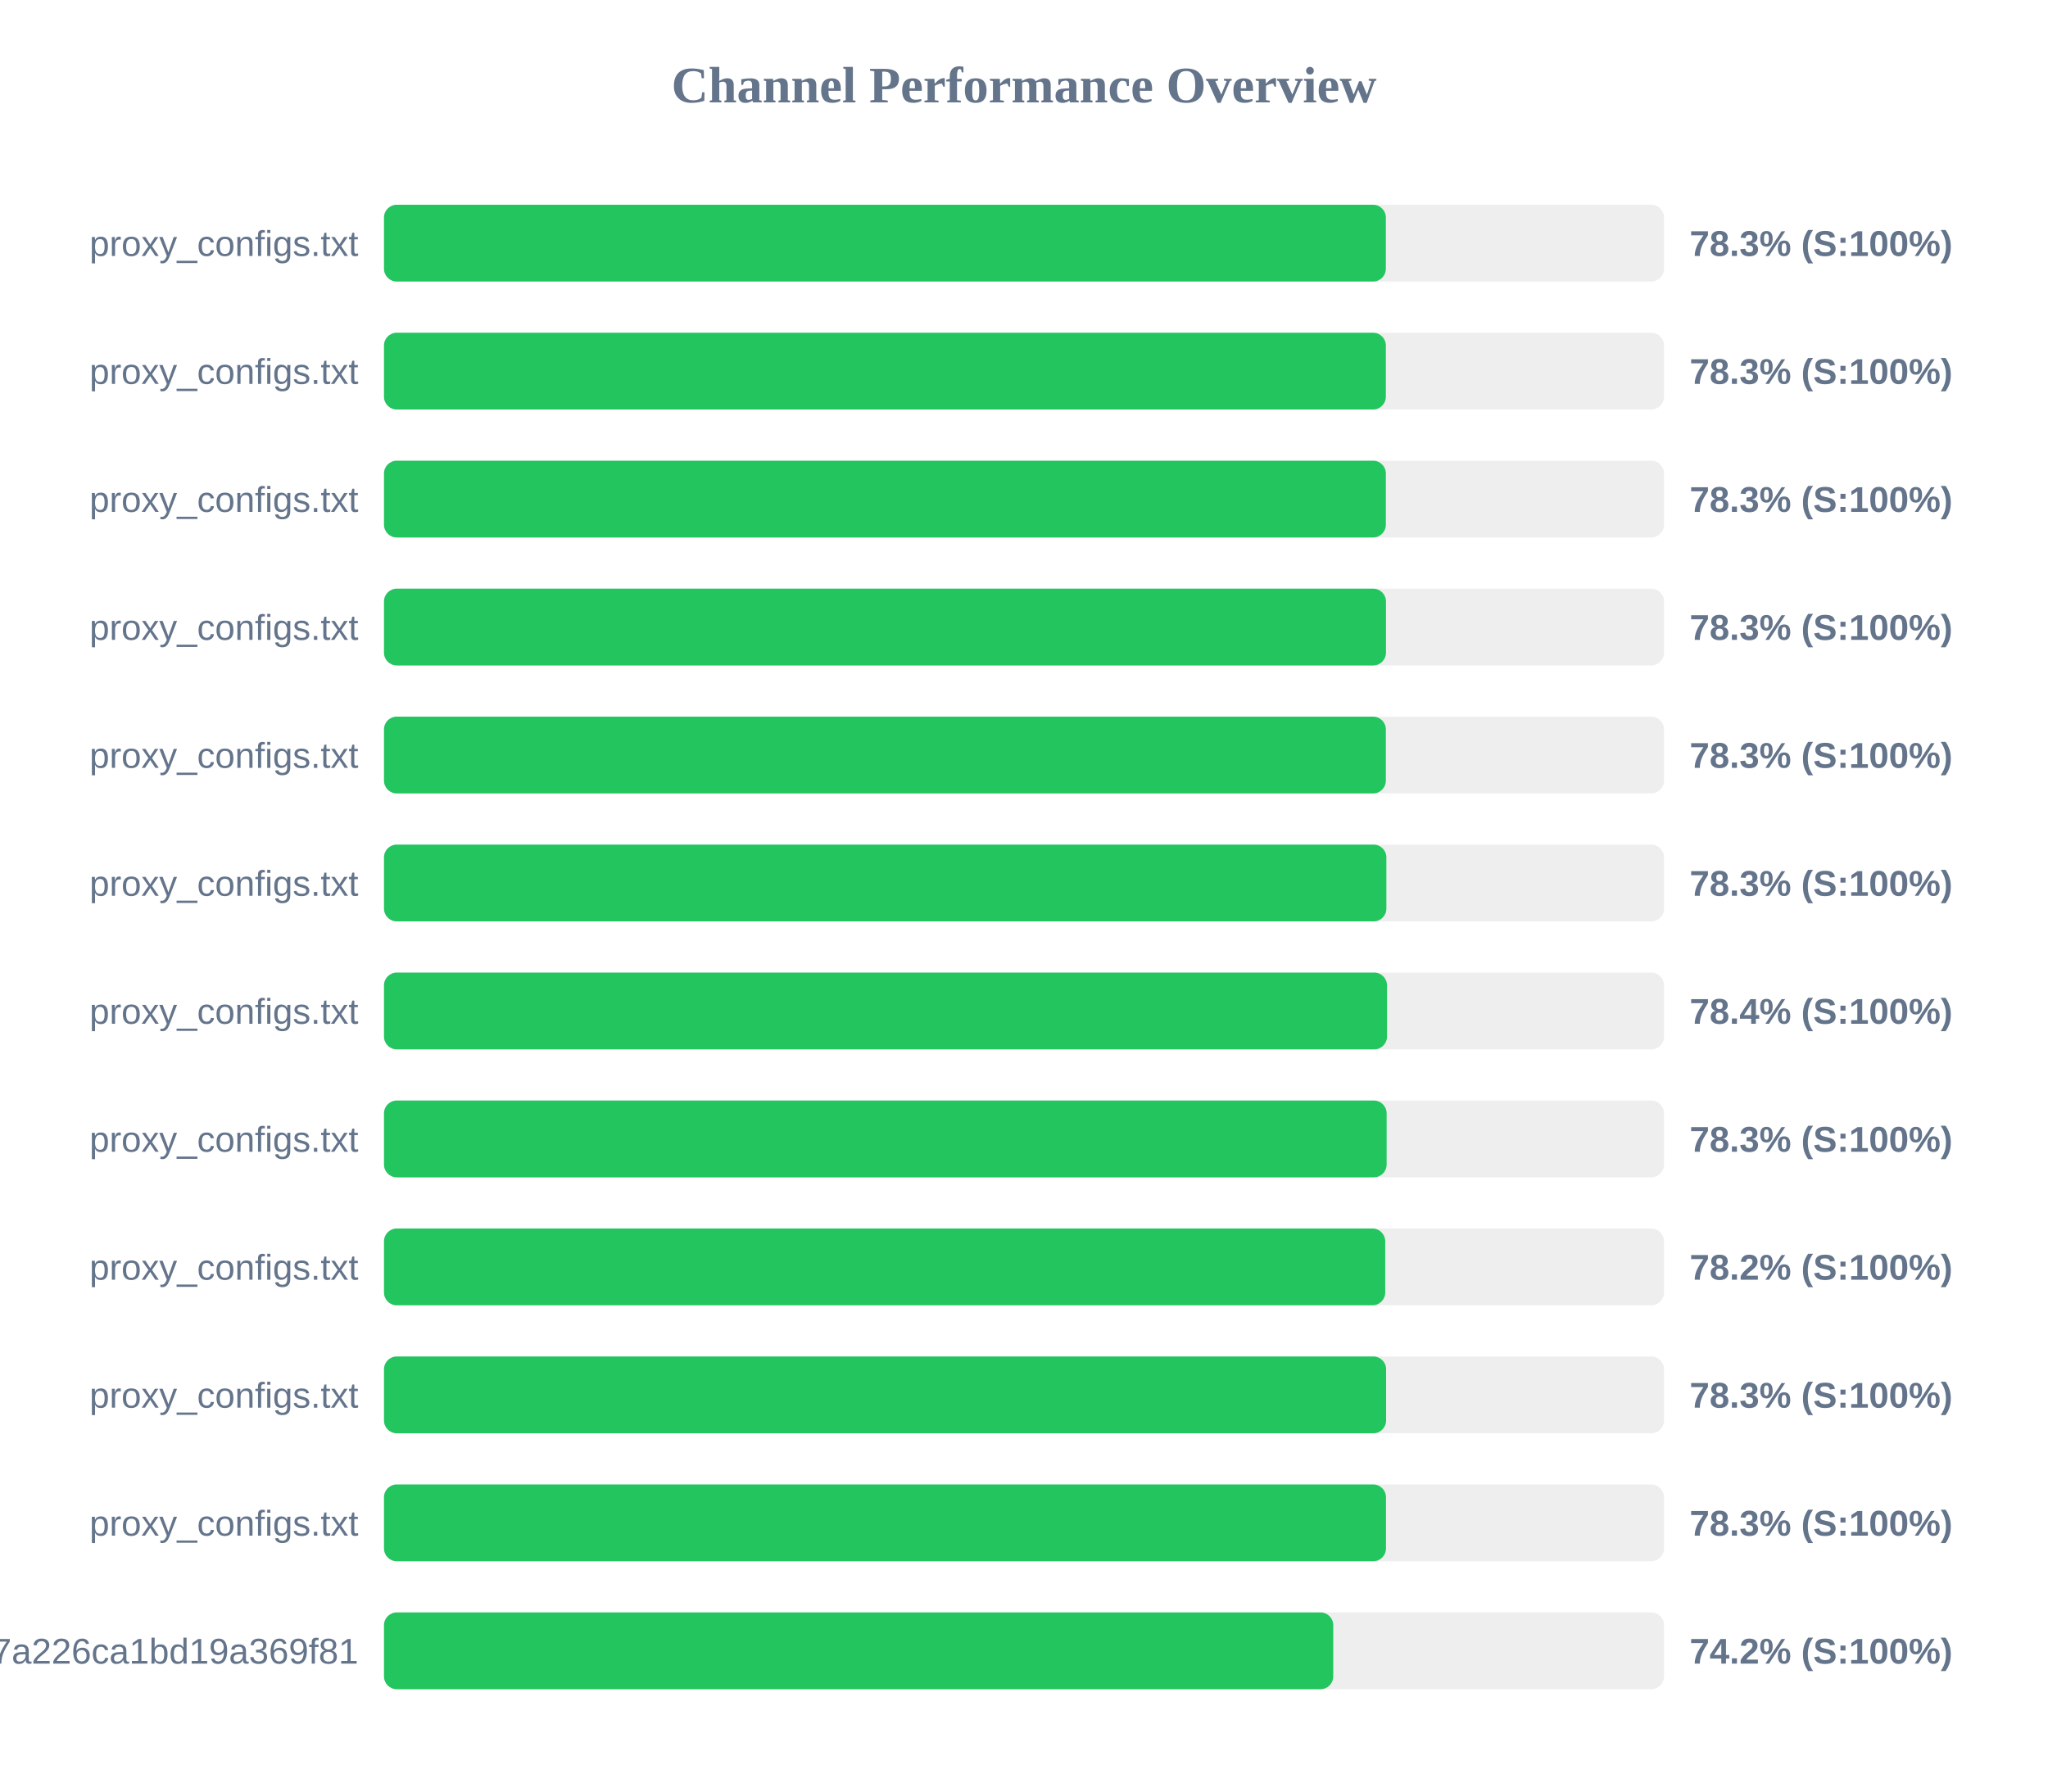
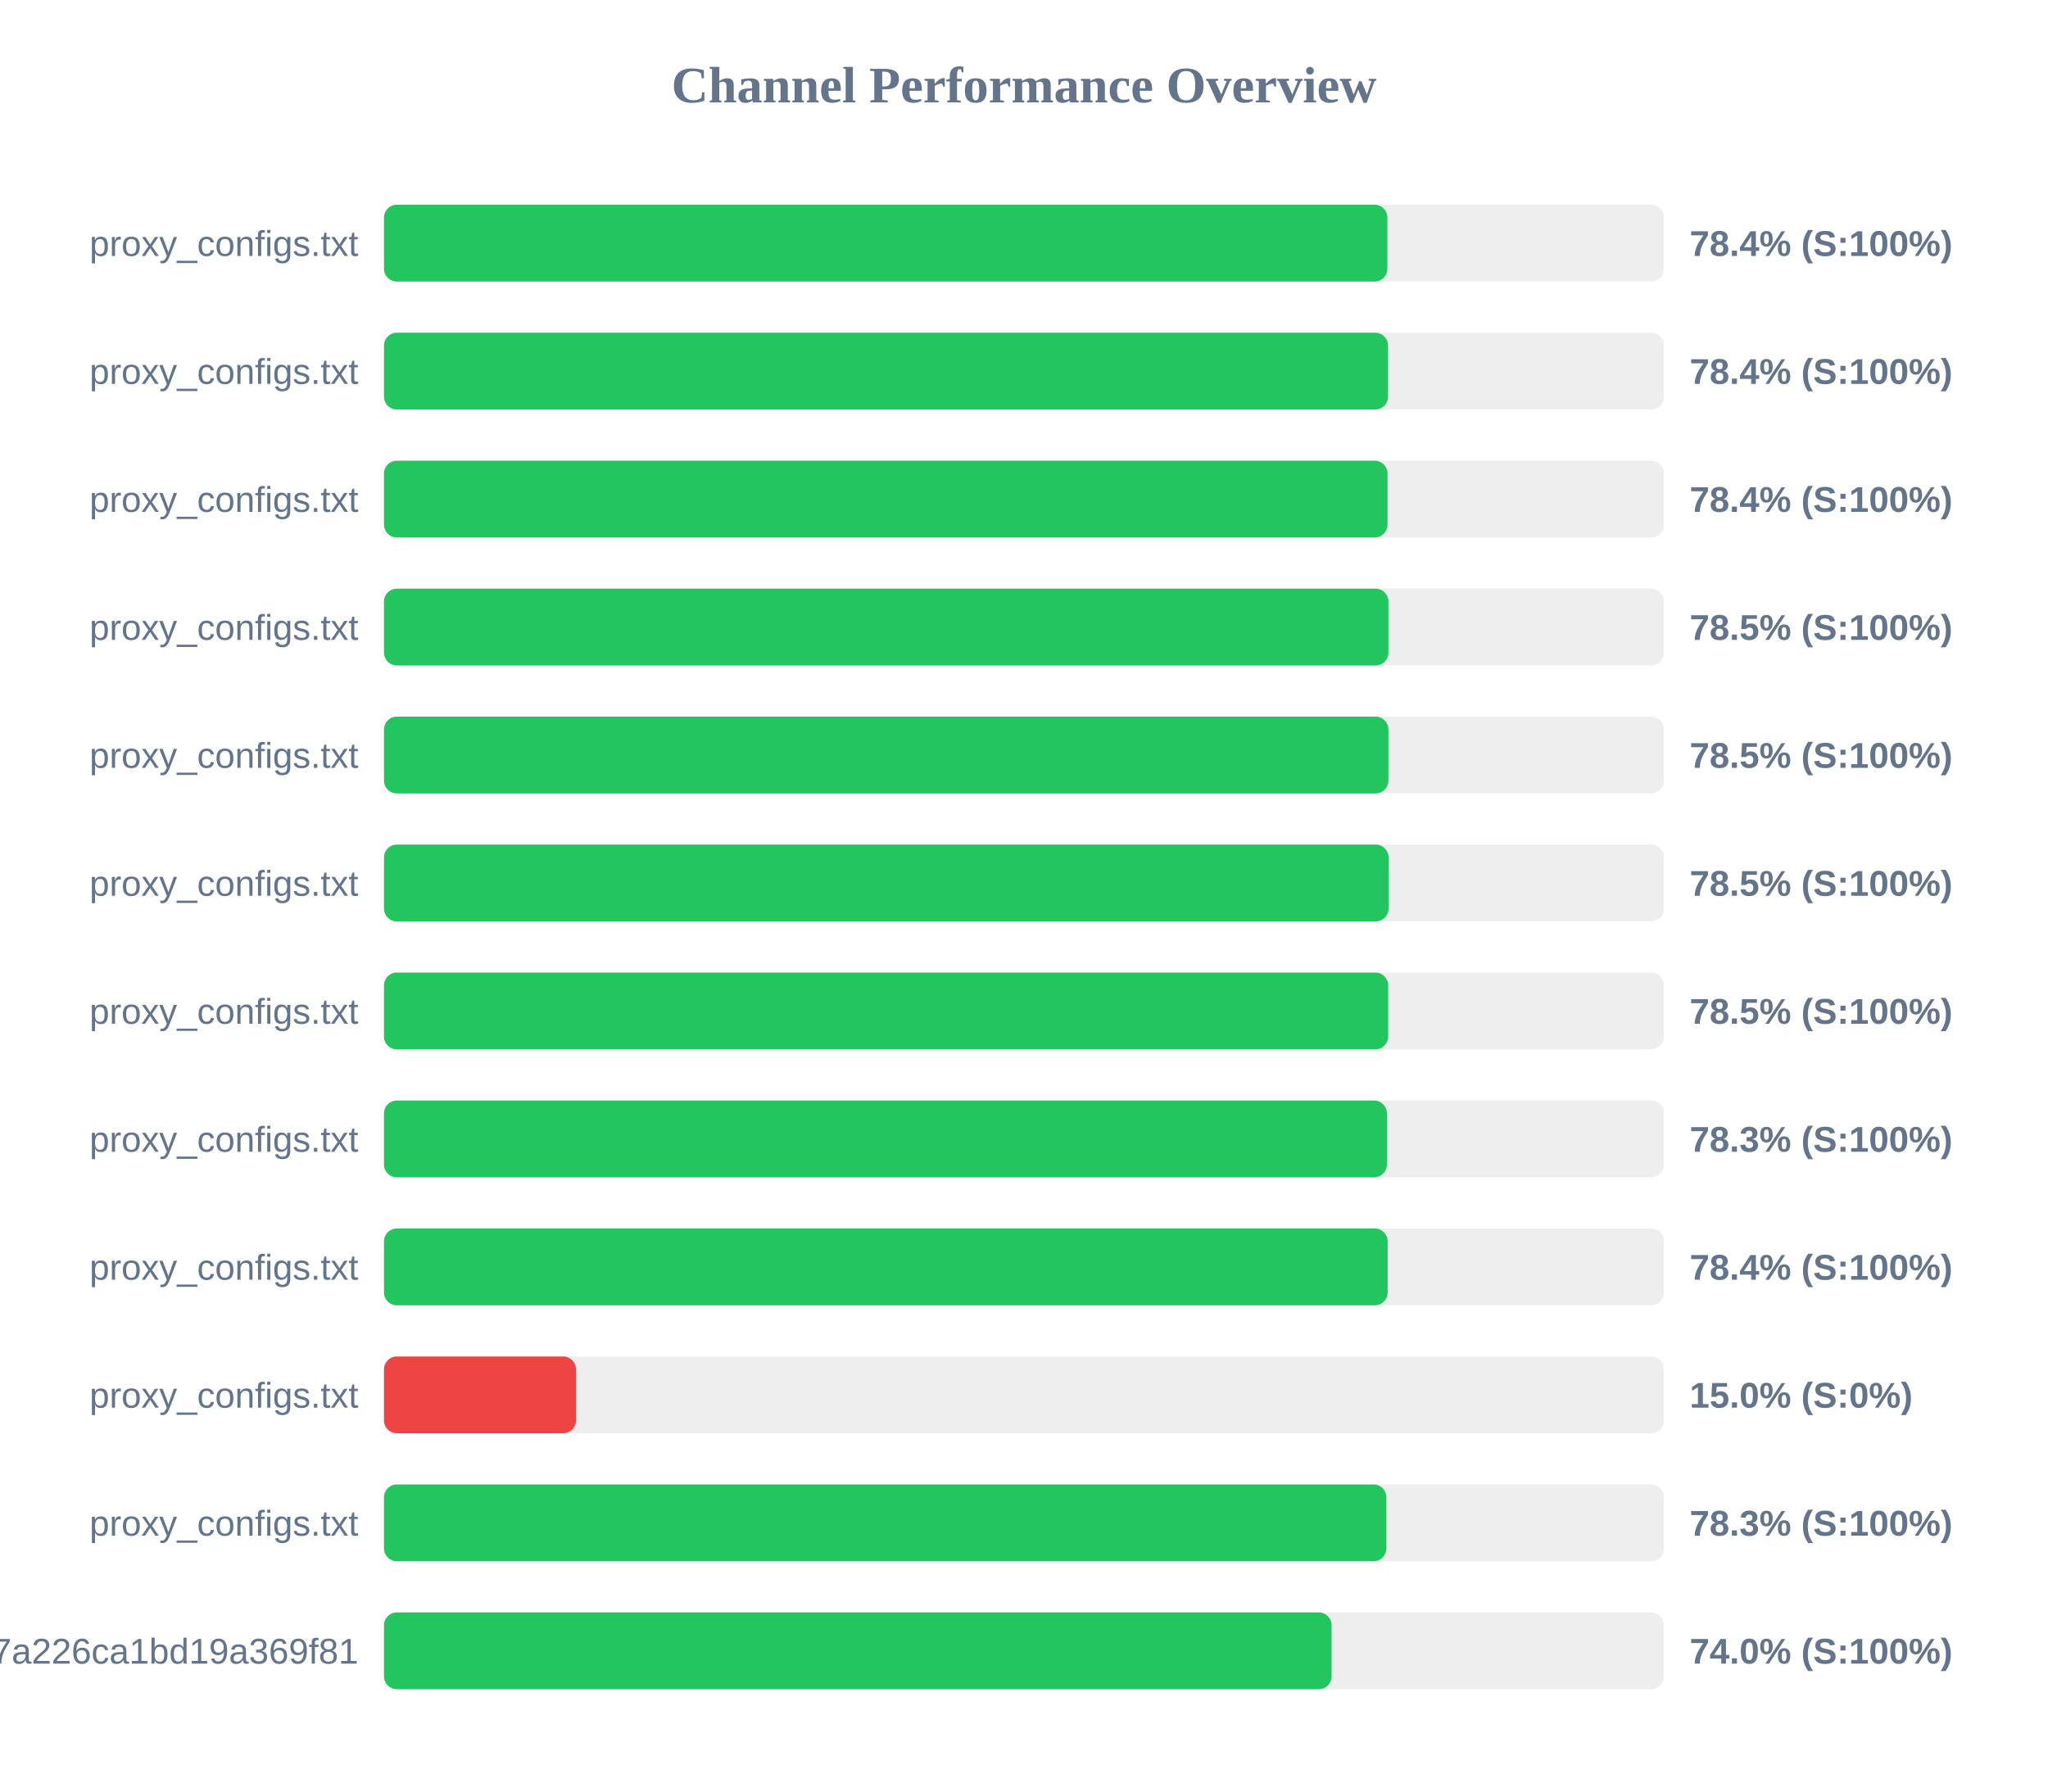
<svg xmlns="http://www.w3.org/2000/svg" width="800" height="700" version="1.1">
  <style>
        .row { font: 14px Arial; fill: #64748b; }
        .score { font: bold 14px Arial; fill: #64748b; }
    </style>
  <text x="400" y="40" text-anchor="middle" font-size="20px" font-weight="bold" fill="#64748b">Channel Performance Overview</text>
  <rect x="150" y="80" width="500" height="30" fill="#eee" rx="5" />
-   <rect x="150" y="80" width="391.35" height="30" fill="#22c55e" rx="5" />
+   <rect x="150" y="80" width="391.95" height="30" fill="#22c55e" rx="5" />
  <text x="140" y="100" text-anchor="end" class="row">proxy_configs.txt</text>
-   <text x="660" y="100" text-anchor="start" class="score">78.3% (S:100%)</text>
+   <text x="660" y="100" text-anchor="start" class="score">78.4% (S:100%)</text>
  <rect x="150" y="130" width="500" height="30" fill="#eee" rx="5" />
-   <rect x="150" y="130" width="391.35" height="30" fill="#22c55e" rx="5" />
+   <rect x="150" y="130" width="392.2" height="30" fill="#22c55e" rx="5" />
  <text x="140" y="150" text-anchor="end" class="row">proxy_configs.txt</text>
-   <text x="660" y="150" text-anchor="start" class="score">78.3% (S:100%)</text>
+   <text x="660" y="150" text-anchor="start" class="score">78.4% (S:100%)</text>
  <rect x="150" y="180" width="500" height="30" fill="#eee" rx="5" />
-   <rect x="150" y="180" width="391.35" height="30" fill="#22c55e" rx="5" />
+   <rect x="150" y="180" width="392.0" height="30" fill="#22c55e" rx="5" />
  <text x="140" y="200" text-anchor="end" class="row">proxy_configs.txt</text>
-   <text x="660" y="200" text-anchor="start" class="score">78.3% (S:100%)</text>
+   <text x="660" y="200" text-anchor="start" class="score">78.4% (S:100%)</text>
  <rect x="150" y="230" width="500" height="30" fill="#eee" rx="5" />
-   <rect x="150" y="230" width="391.4" height="30" fill="#22c55e" rx="5" />
+   <rect x="150" y="230" width="392.35" height="30" fill="#22c55e" rx="5" />
  <text x="140" y="250" text-anchor="end" class="row">proxy_configs.txt</text>
-   <text x="660" y="250" text-anchor="start" class="score">78.3% (S:100%)</text>
+   <text x="660" y="250" text-anchor="start" class="score">78.5% (S:100%)</text>
  <rect x="150" y="280" width="500" height="30" fill="#eee" rx="5" />
-   <rect x="150" y="280" width="391.35" height="30" fill="#22c55e" rx="5" />
+   <rect x="150" y="280" width="392.35" height="30" fill="#22c55e" rx="5" />
  <text x="140" y="300" text-anchor="end" class="row">proxy_configs.txt</text>
-   <text x="660" y="300" text-anchor="start" class="score">78.3% (S:100%)</text>
+   <text x="660" y="300" text-anchor="start" class="score">78.5% (S:100%)</text>
  <rect x="150" y="330" width="500" height="30" fill="#eee" rx="5" />
-   <rect x="150" y="330" width="391.55" height="30" fill="#22c55e" rx="5" />
+   <rect x="150" y="330" width="392.4" height="30" fill="#22c55e" rx="5" />
  <text x="140" y="350" text-anchor="end" class="row">proxy_configs.txt</text>
-   <text x="660" y="350" text-anchor="start" class="score">78.3% (S:100%)</text>
+   <text x="660" y="350" text-anchor="start" class="score">78.5% (S:100%)</text>
  <rect x="150" y="380" width="500" height="30" fill="#eee" rx="5" />
-   <rect x="150" y="380" width="391.8" height="30" fill="#22c55e" rx="5" />
+   <rect x="150" y="380" width="392.25" height="30" fill="#22c55e" rx="5" />
  <text x="140" y="400" text-anchor="end" class="row">proxy_configs.txt</text>
-   <text x="660" y="400" text-anchor="start" class="score">78.4% (S:100%)</text>
+   <text x="660" y="400" text-anchor="start" class="score">78.5% (S:100%)</text>
  <rect x="150" y="430" width="500" height="30" fill="#eee" rx="5" />
-   <rect x="150" y="430" width="391.65" height="30" fill="#22c55e" rx="5" />
+   <rect x="150" y="430" width="391.75" height="30" fill="#22c55e" rx="5" />
  <text x="140" y="450" text-anchor="end" class="row">proxy_configs.txt</text>
  <text x="660" y="450" text-anchor="start" class="score">78.3% (S:100%)</text>
  <rect x="150" y="480" width="500" height="30" fill="#eee" rx="5" />
-   <rect x="150" y="480" width="391.1" height="30" fill="#22c55e" rx="5" />
+   <rect x="150" y="480" width="392.05" height="30" fill="#22c55e" rx="5" />
  <text x="140" y="500" text-anchor="end" class="row">proxy_configs.txt</text>
-   <text x="660" y="500" text-anchor="start" class="score">78.2% (S:100%)</text>
+   <text x="660" y="500" text-anchor="start" class="score">78.4% (S:100%)</text>
  <rect x="150" y="530" width="500" height="30" fill="#eee" rx="5" />
-   <rect x="150" y="530" width="391.45" height="30" fill="#22c55e" rx="5" />
+   <rect x="150" y="530" width="75.0" height="30" fill="#ef4444" rx="5" />
  <text x="140" y="550" text-anchor="end" class="row">proxy_configs.txt</text>
-   <text x="660" y="550" text-anchor="start" class="score">78.3% (S:100%)</text>
+   <text x="660" y="550" text-anchor="start" class="score">15.0% (S:0%)</text>
  <rect x="150" y="580" width="500" height="30" fill="#eee" rx="5" />
-   <rect x="150" y="580" width="391.4" height="30" fill="#22c55e" rx="5" />
+   <rect x="150" y="580" width="391.55" height="30" fill="#22c55e" rx="5" />
  <text x="140" y="600" text-anchor="end" class="row">proxy_configs.txt</text>
  <text x="660" y="600" text-anchor="start" class="score">78.3% (S:100%)</text>
  <rect x="150" y="630" width="500" height="30" fill="#eee" rx="5" />
-   <rect x="150" y="630" width="370.8" height="30" fill="#22c55e" rx="5" />
+   <rect x="150" y="630" width="370.15" height="30" fill="#22c55e" rx="5" />
  <text x="140" y="650" text-anchor="end" class="row">cloxy?token=14a78a67534817a226ca1bd19a369f81</text>
-   <text x="660" y="650" text-anchor="start" class="score">74.2% (S:100%)</text>
+   <text x="660" y="650" text-anchor="start" class="score">74.0% (S:100%)</text>
</svg>
